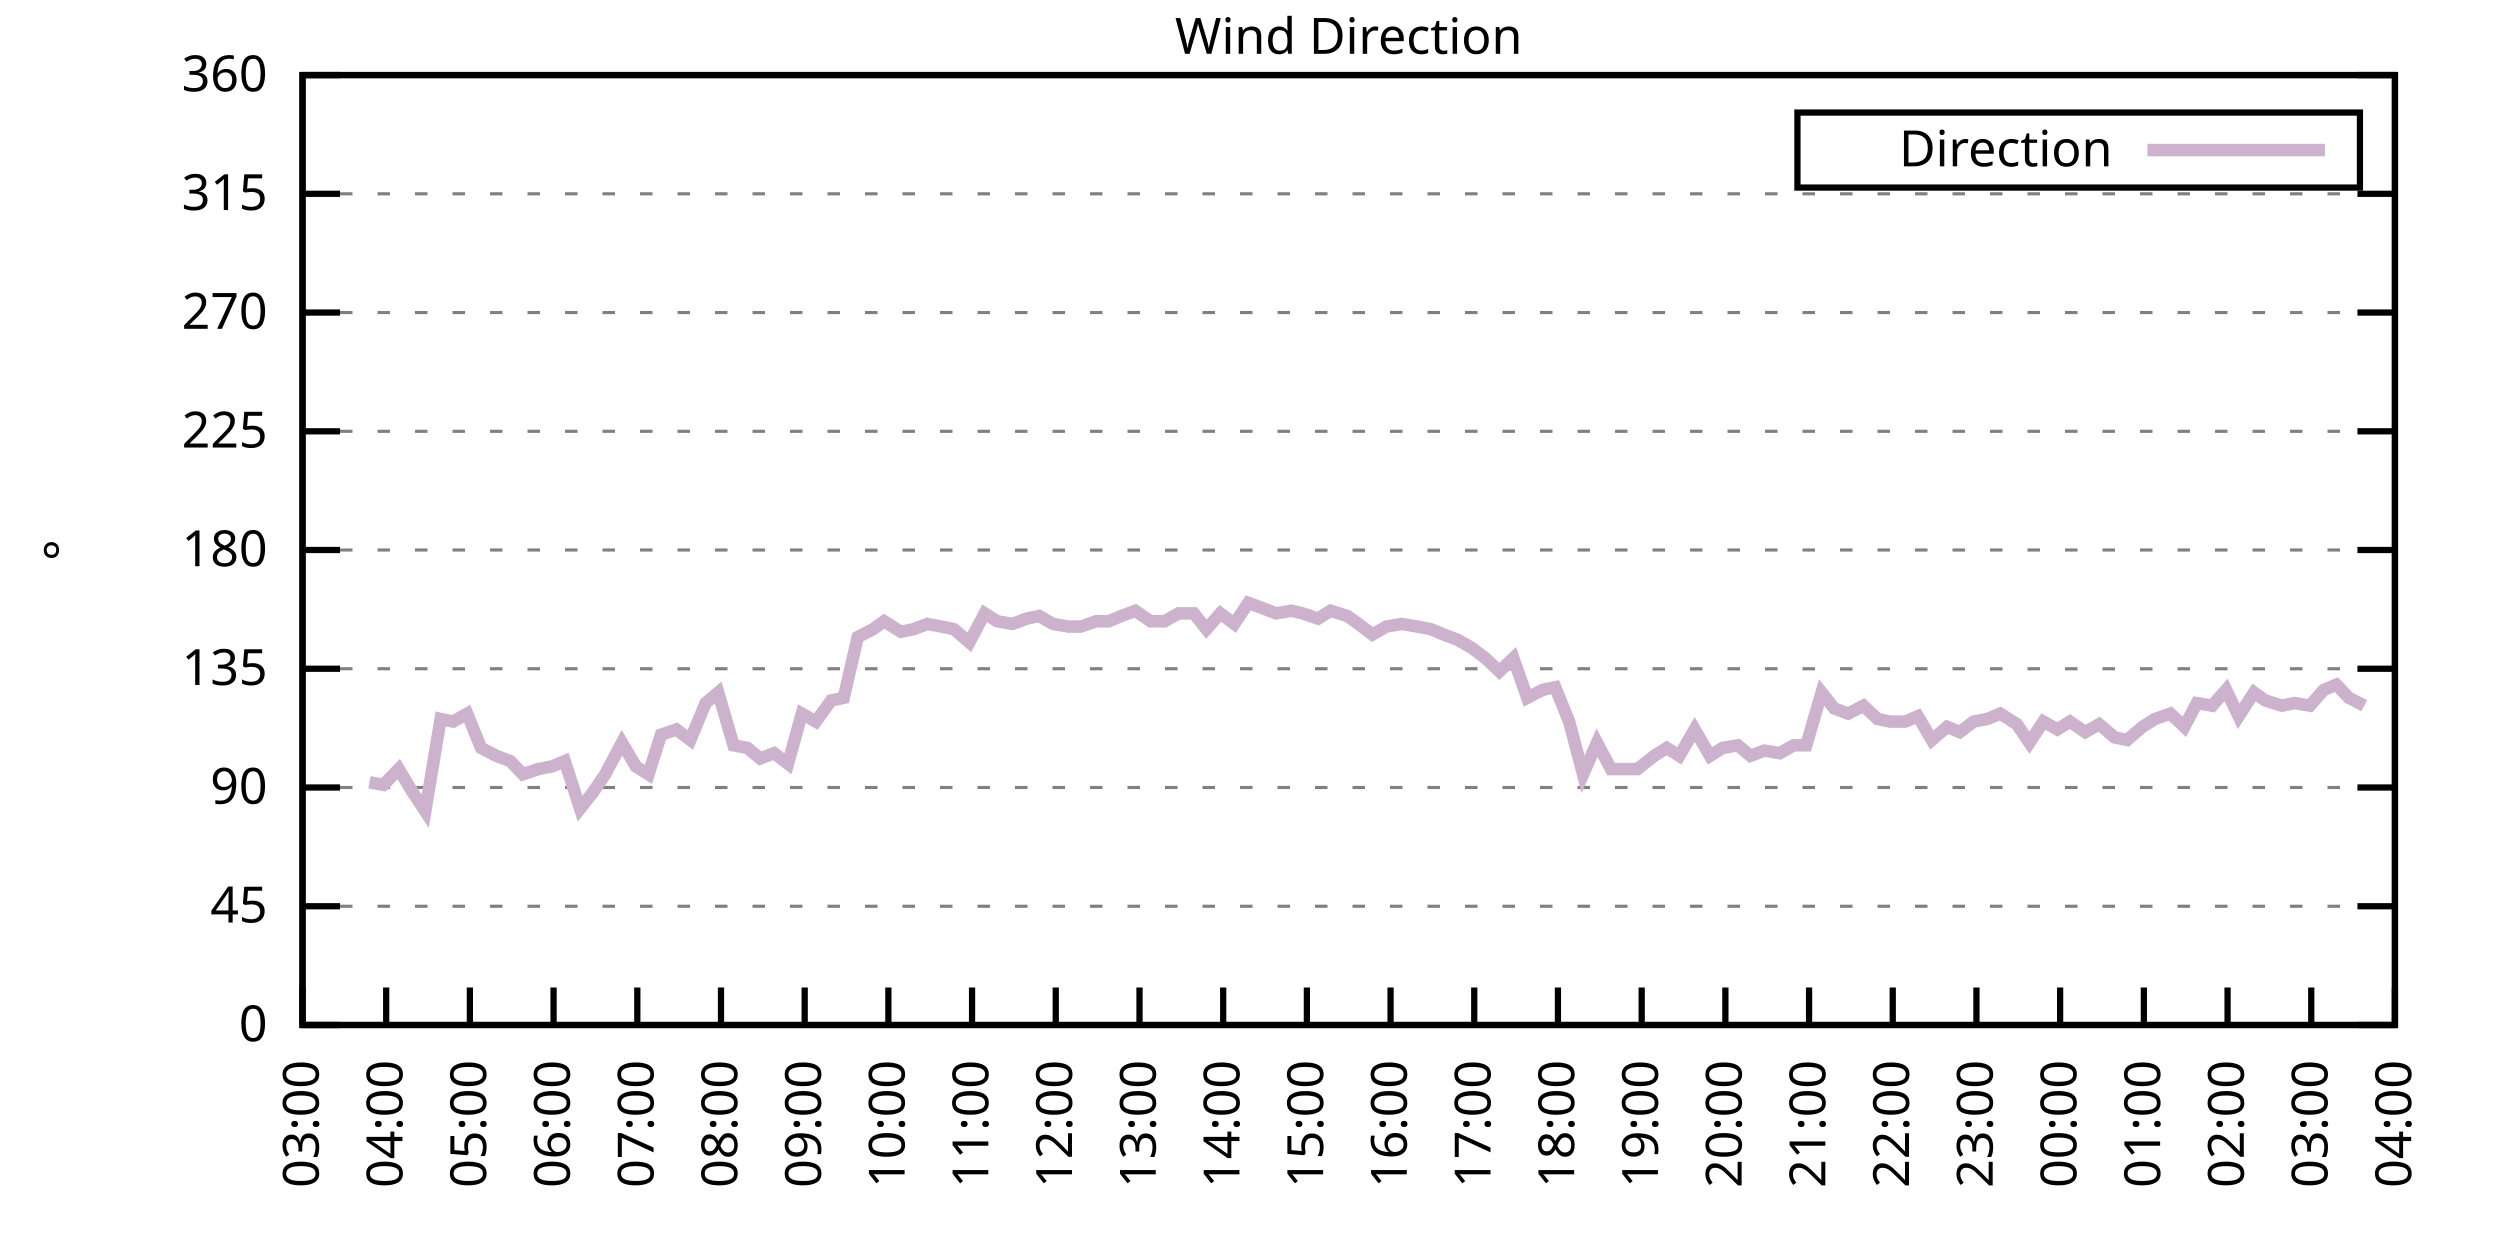
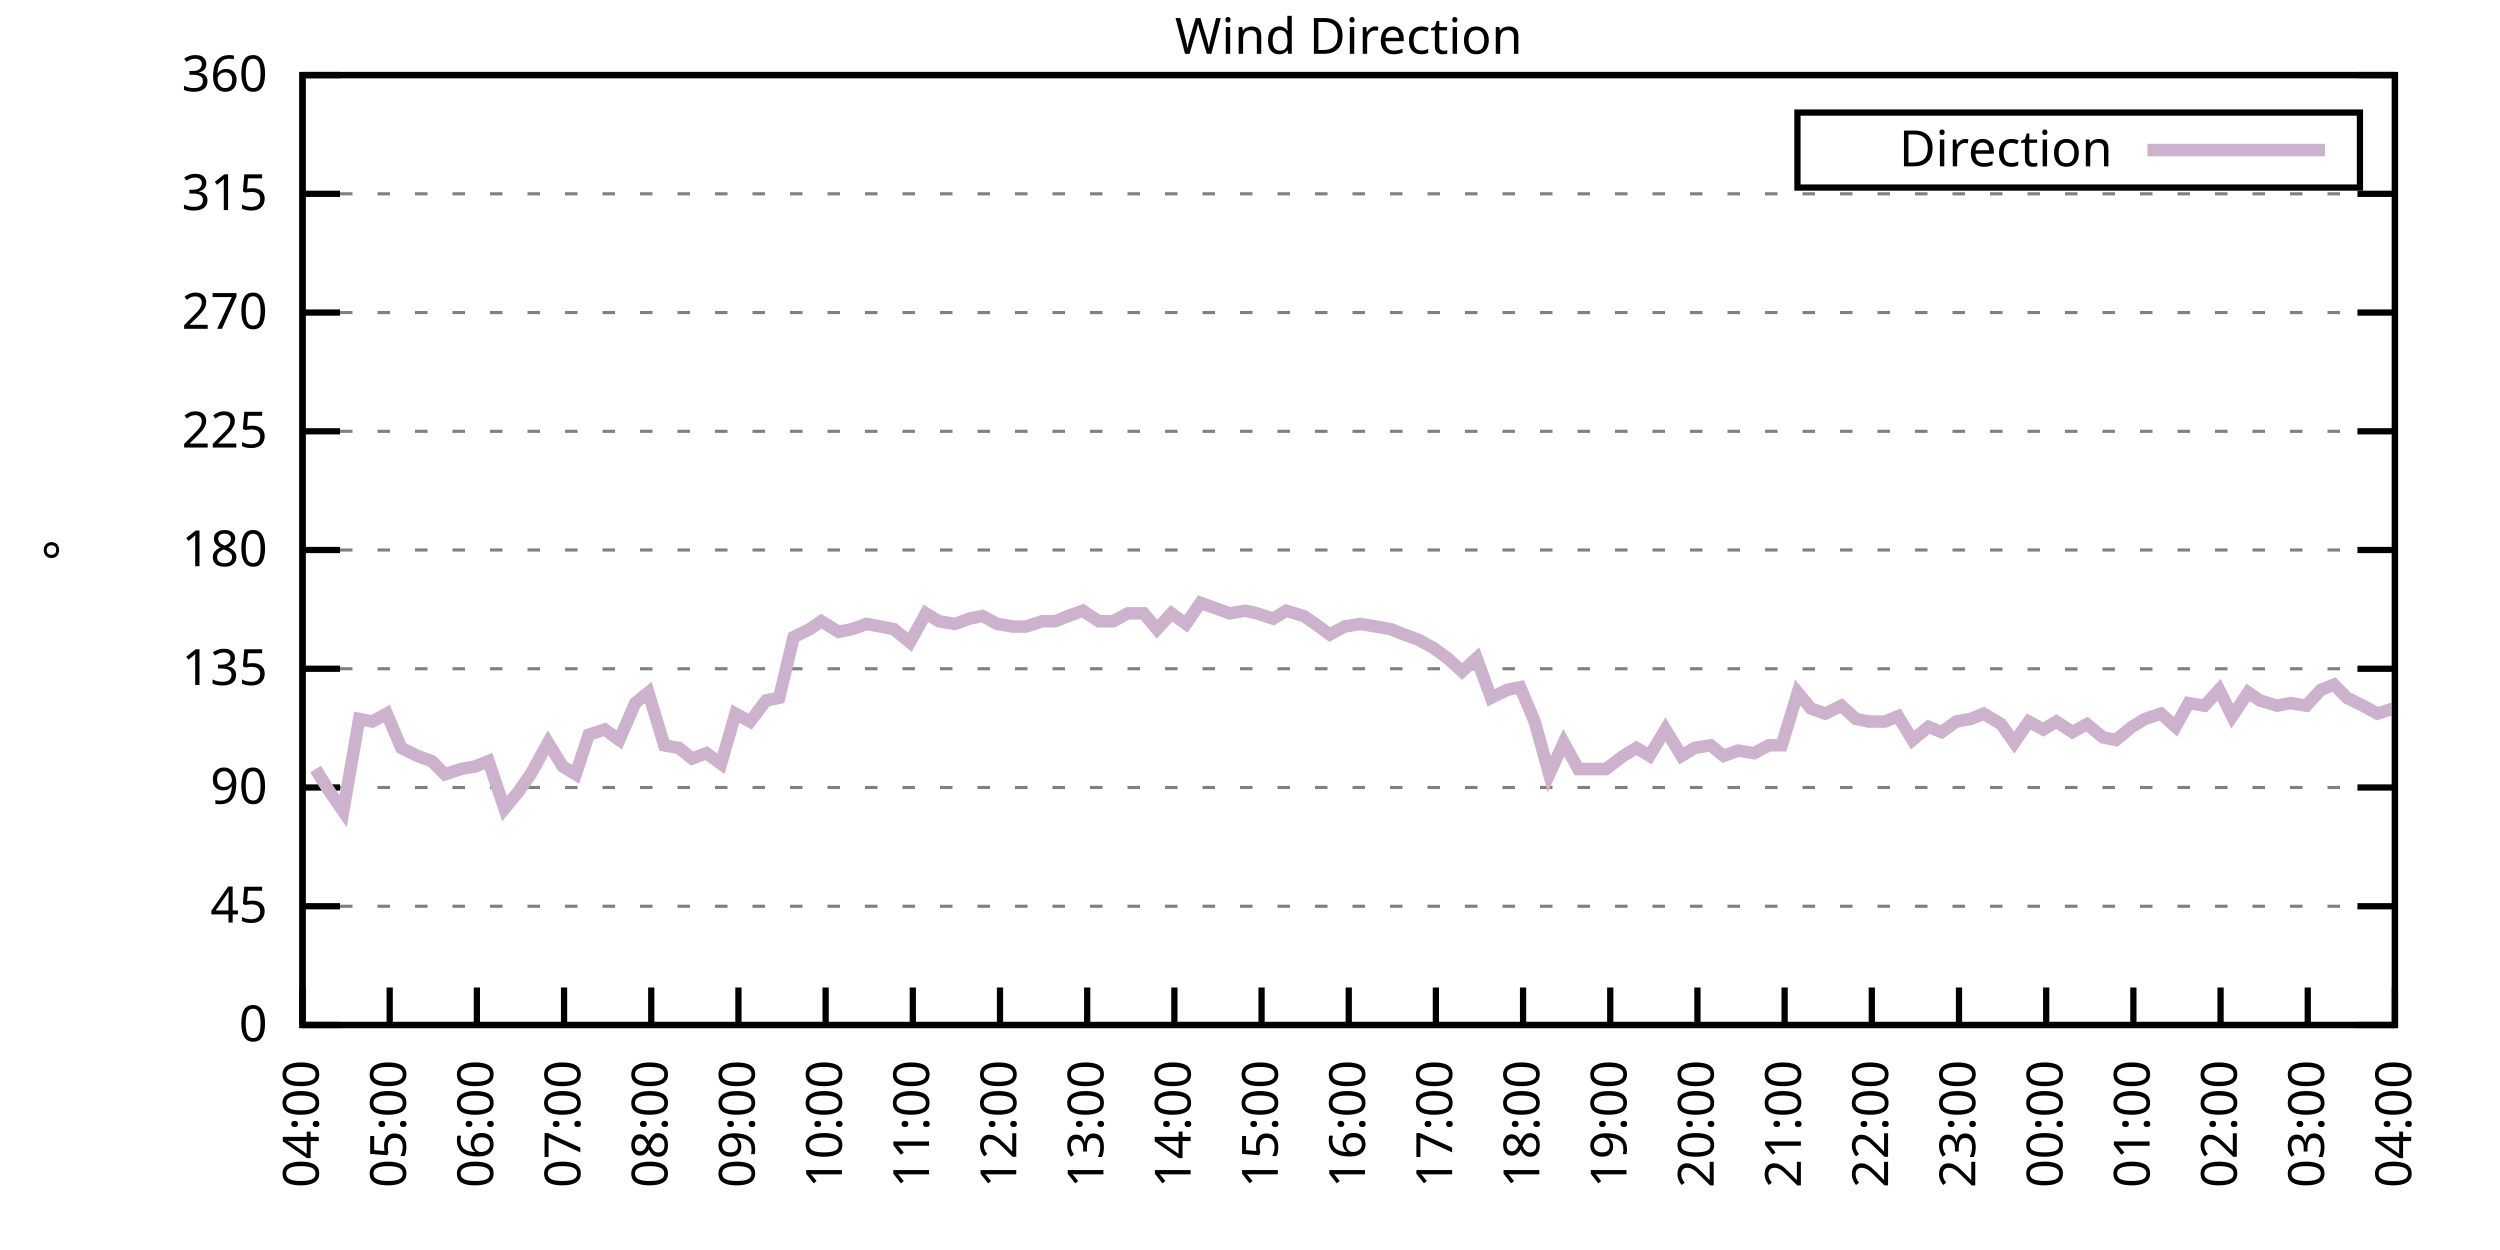
<svg xmlns="http://www.w3.org/2000/svg" xmlns:xlink="http://www.w3.org/1999/xlink" width="400" height="200" viewBox="0 0 400 200">
  <g id="gnuplot_canvas">
    <rect x="0" y="0" width="400" height="200" fill="none" />
    <defs>
      <circle id="gpDot" r="0.5" stroke-width="0.5" stroke="currentColor" />
      <path id="gpPt0" stroke-width="0.333" stroke="currentColor" d="M-1,0 h2 M0,-1 v2" />
      <path id="gpPt1" stroke-width="0.333" stroke="currentColor" d="M-1,-1 L1,1 M1,-1 L-1,1" />
      <path id="gpPt2" stroke-width="0.333" stroke="currentColor" d="M-1,0 L1,0 M0,-1 L0,1 M-1,-1 L1,1 M-1,1 L1,-1" />
      <rect id="gpPt3" stroke-width="0.333" stroke="currentColor" x="-1" y="-1" width="2" height="2" />
      <rect id="gpPt4" stroke-width="0.333" stroke="currentColor" fill="currentColor" x="-1" y="-1" width="2" height="2" />
      <circle id="gpPt5" stroke-width="0.333" stroke="currentColor" cx="0" cy="0" r="1" />
      <use xlink:href="#gpPt5" id="gpPt6" fill="currentColor" stroke="none" />
      <path id="gpPt7" stroke-width="0.333" stroke="currentColor" d="M0,-1.33 L-1.33,0.67 L1.33,0.67 z" />
      <use xlink:href="#gpPt7" id="gpPt8" fill="currentColor" stroke="none" />
      <use xlink:href="#gpPt7" id="gpPt9" stroke="currentColor" transform="rotate(180)" />
      <use xlink:href="#gpPt9" id="gpPt10" fill="currentColor" stroke="none" />
      <use xlink:href="#gpPt3" id="gpPt11" stroke="currentColor" transform="rotate(45)" />
      <use xlink:href="#gpPt11" id="gpPt12" fill="currentColor" stroke="none" />
      <path id="gpPt13" stroke-width="0.333" stroke="currentColor" d="M0,1.330 L1.265,0.411 L0.782,-1.067 L-0.782,-1.076 L-1.265,0.411 z" />
      <use xlink:href="#gpPt13" id="gpPt14" fill="currentColor" stroke="none" />
      <filter id="textbox" filterUnits="objectBoundingBox" x="0" y="0" height="1" width="1">
        <feFlood flood-color="white" flood-opacity="1" result="bgnd" />
        <feComposite in="SourceGraphic" in2="bgnd" operator="atop" />
      </filter>
      <filter id="greybox" filterUnits="objectBoundingBox" x="0" y="0" height="1" width="1">
        <feFlood flood-color="lightgrey" flood-opacity="1" result="grey" />
        <feComposite in="SourceGraphic" in2="grey" operator="atop" />
      </filter>
    </defs>
    <g fill="none" color="white" stroke="currentColor" stroke-width="1.00" stroke-linecap="butt" stroke-linejoin="miter">
</g>
    <g fill="none" color="black" stroke="currentColor" stroke-width="1.00" stroke-linecap="butt" stroke-linejoin="miter">
      <g stroke="none" shape-rendering="crispEdges">
        <polygon fill="rgb(255, 255, 255)" points="48.40,164.00 383.18,164.00 383.18,12.02 48.40,12.02 " />
      </g>
    </g>
    <g fill="none" color="black" stroke="currentColor" stroke-width="1.00" stroke-linecap="butt" stroke-linejoin="miter">
</g>
    <g fill="none" color="black" stroke="black" stroke-width="0.50" stroke-linecap="butt" stroke-linejoin="miter">
</g>
    <g fill="none" color="gray" stroke="currentColor" stroke-width="0.50" stroke-linecap="butt" stroke-linejoin="miter">
      <path stroke="gray" stroke-dasharray="2,4" class="gridline" d="M48.40,164.00 L383.19,164.00  " />
    </g>
    <g fill="none" color="gray" stroke="gray" stroke-width="1.00" stroke-linecap="butt" stroke-linejoin="miter">
</g>
    <g fill="none" color="black" stroke="currentColor" stroke-width="1.00" stroke-linecap="butt" stroke-linejoin="miter">
      <path stroke="black" d="M48.40,164.00 L54.40,164.00 M383.19,164.00 L377.19,164.00  " />
      <g transform="translate(42.80,166.60)" stroke="none" fill="black" font-family="Sans" font-size="8.00" text-anchor="end">
        <text>
          <tspan font-family="Sans"> 0</tspan>
        </text>
      </g>
    </g>
    <g fill="none" color="black" stroke="currentColor" stroke-width="1.00" stroke-linecap="butt" stroke-linejoin="miter">
</g>
    <g fill="none" color="black" stroke="black" stroke-width="0.50" stroke-linecap="butt" stroke-linejoin="miter">
</g>
    <g fill="none" color="gray" stroke="currentColor" stroke-width="0.50" stroke-linecap="butt" stroke-linejoin="miter">
      <path stroke="gray" stroke-dasharray="2,4" class="gridline" d="M48.40,145.00 L383.19,145.00  " />
    </g>
    <g fill="none" color="gray" stroke="gray" stroke-width="1.00" stroke-linecap="butt" stroke-linejoin="miter">
</g>
    <g fill="none" color="black" stroke="currentColor" stroke-width="1.00" stroke-linecap="butt" stroke-linejoin="miter">
      <path stroke="black" d="M48.40,145.00 L54.40,145.00 M383.19,145.00 L377.19,145.00  " />
      <g transform="translate(42.80,147.60)" stroke="none" fill="black" font-family="Sans" font-size="8.00" text-anchor="end">
        <text>
          <tspan font-family="Sans"> 45</tspan>
        </text>
      </g>
    </g>
    <g fill="none" color="black" stroke="currentColor" stroke-width="1.00" stroke-linecap="butt" stroke-linejoin="miter">
</g>
    <g fill="none" color="black" stroke="black" stroke-width="0.50" stroke-linecap="butt" stroke-linejoin="miter">
</g>
    <g fill="none" color="gray" stroke="currentColor" stroke-width="0.50" stroke-linecap="butt" stroke-linejoin="miter">
      <path stroke="gray" stroke-dasharray="2,4" class="gridline" d="M48.40,126.00 L383.19,126.00  " />
    </g>
    <g fill="none" color="gray" stroke="gray" stroke-width="1.00" stroke-linecap="butt" stroke-linejoin="miter">
</g>
    <g fill="none" color="black" stroke="currentColor" stroke-width="1.00" stroke-linecap="butt" stroke-linejoin="miter">
      <path stroke="black" d="M48.40,126.00 L54.40,126.00 M383.19,126.00 L377.19,126.00  " />
      <g transform="translate(42.80,128.60)" stroke="none" fill="black" font-family="Sans" font-size="8.00" text-anchor="end">
        <text>
          <tspan font-family="Sans"> 90</tspan>
        </text>
      </g>
    </g>
    <g fill="none" color="black" stroke="currentColor" stroke-width="1.00" stroke-linecap="butt" stroke-linejoin="miter">
</g>
    <g fill="none" color="black" stroke="black" stroke-width="0.50" stroke-linecap="butt" stroke-linejoin="miter">
</g>
    <g fill="none" color="gray" stroke="currentColor" stroke-width="0.50" stroke-linecap="butt" stroke-linejoin="miter">
      <path stroke="gray" stroke-dasharray="2,4" class="gridline" d="M48.40,107.00 L383.19,107.00  " />
    </g>
    <g fill="none" color="gray" stroke="gray" stroke-width="1.00" stroke-linecap="butt" stroke-linejoin="miter">
</g>
    <g fill="none" color="black" stroke="currentColor" stroke-width="1.00" stroke-linecap="butt" stroke-linejoin="miter">
      <path stroke="black" d="M48.40,107.00 L54.40,107.00 M383.19,107.00 L377.19,107.00  " />
      <g transform="translate(42.80,109.60)" stroke="none" fill="black" font-family="Sans" font-size="8.00" text-anchor="end">
        <text>
          <tspan font-family="Sans"> 135</tspan>
        </text>
      </g>
    </g>
    <g fill="none" color="black" stroke="currentColor" stroke-width="1.00" stroke-linecap="butt" stroke-linejoin="miter">
</g>
    <g fill="none" color="black" stroke="black" stroke-width="0.50" stroke-linecap="butt" stroke-linejoin="miter">
</g>
    <g fill="none" color="gray" stroke="currentColor" stroke-width="0.50" stroke-linecap="butt" stroke-linejoin="miter">
      <path stroke="gray" stroke-dasharray="2,4" class="gridline" d="M48.40,88.00 L383.19,88.00  " />
    </g>
    <g fill="none" color="gray" stroke="gray" stroke-width="1.00" stroke-linecap="butt" stroke-linejoin="miter">
</g>
    <g fill="none" color="black" stroke="currentColor" stroke-width="1.00" stroke-linecap="butt" stroke-linejoin="miter">
      <path stroke="black" d="M48.40,88.00 L54.40,88.00 M383.19,88.00 L377.19,88.00  " />
      <g transform="translate(42.80,90.60)" stroke="none" fill="black" font-family="Sans" font-size="8.00" text-anchor="end">
        <text>
          <tspan font-family="Sans"> 180</tspan>
        </text>
      </g>
    </g>
    <g fill="none" color="black" stroke="currentColor" stroke-width="1.00" stroke-linecap="butt" stroke-linejoin="miter">
</g>
    <g fill="none" color="black" stroke="black" stroke-width="0.50" stroke-linecap="butt" stroke-linejoin="miter">
</g>
    <g fill="none" color="gray" stroke="currentColor" stroke-width="0.50" stroke-linecap="butt" stroke-linejoin="miter">
      <path stroke="gray" stroke-dasharray="2,4" class="gridline" d="M48.40,69.01 L383.19,69.01  " />
    </g>
    <g fill="none" color="gray" stroke="gray" stroke-width="1.00" stroke-linecap="butt" stroke-linejoin="miter">
</g>
    <g fill="none" color="black" stroke="currentColor" stroke-width="1.00" stroke-linecap="butt" stroke-linejoin="miter">
      <path stroke="black" d="M48.40,69.01 L54.40,69.01 M383.19,69.01 L377.19,69.01  " />
      <g transform="translate(42.80,71.61)" stroke="none" fill="black" font-family="Sans" font-size="8.00" text-anchor="end">
        <text>
          <tspan font-family="Sans"> 225</tspan>
        </text>
      </g>
    </g>
    <g fill="none" color="black" stroke="currentColor" stroke-width="1.00" stroke-linecap="butt" stroke-linejoin="miter">
</g>
    <g fill="none" color="black" stroke="black" stroke-width="0.50" stroke-linecap="butt" stroke-linejoin="miter">
</g>
    <g fill="none" color="gray" stroke="currentColor" stroke-width="0.50" stroke-linecap="butt" stroke-linejoin="miter">
      <path stroke="gray" stroke-dasharray="2,4" class="gridline" d="M48.40,50.01 L383.19,50.01  " />
    </g>
    <g fill="none" color="gray" stroke="gray" stroke-width="1.00" stroke-linecap="butt" stroke-linejoin="miter">
</g>
    <g fill="none" color="black" stroke="currentColor" stroke-width="1.00" stroke-linecap="butt" stroke-linejoin="miter">
      <path stroke="black" d="M48.40,50.01 L54.40,50.01 M383.19,50.01 L377.19,50.01  " />
      <g transform="translate(42.80,52.61)" stroke="none" fill="black" font-family="Sans" font-size="8.00" text-anchor="end">
        <text>
          <tspan font-family="Sans"> 270</tspan>
        </text>
      </g>
    </g>
    <g fill="none" color="black" stroke="currentColor" stroke-width="1.00" stroke-linecap="butt" stroke-linejoin="miter">
</g>
    <g fill="none" color="black" stroke="black" stroke-width="0.50" stroke-linecap="butt" stroke-linejoin="miter">
</g>
    <g fill="none" color="gray" stroke="currentColor" stroke-width="0.50" stroke-linecap="butt" stroke-linejoin="miter">
      <path stroke="gray" stroke-dasharray="2,4" class="gridline" d="M48.40,31.01 L383.19,31.01  " />
    </g>
    <g fill="none" color="gray" stroke="gray" stroke-width="1.00" stroke-linecap="butt" stroke-linejoin="miter">
</g>
    <g fill="none" color="black" stroke="currentColor" stroke-width="1.00" stroke-linecap="butt" stroke-linejoin="miter">
      <path stroke="black" d="M48.40,31.01 L54.40,31.01 M383.19,31.01 L377.19,31.01  " />
      <g transform="translate(42.80,33.61)" stroke="none" fill="black" font-family="Sans" font-size="8.00" text-anchor="end">
        <text>
          <tspan font-family="Sans"> 315</tspan>
        </text>
      </g>
    </g>
    <g fill="none" color="black" stroke="currentColor" stroke-width="1.00" stroke-linecap="butt" stroke-linejoin="miter">
</g>
    <g fill="none" color="black" stroke="black" stroke-width="0.50" stroke-linecap="butt" stroke-linejoin="miter">
</g>
    <g fill="none" color="gray" stroke="currentColor" stroke-width="0.50" stroke-linecap="butt" stroke-linejoin="miter">
      <path stroke="gray" stroke-dasharray="2,4" class="gridline" d="M48.40,12.01 L383.19,12.01  " />
    </g>
    <g fill="none" color="gray" stroke="gray" stroke-width="1.00" stroke-linecap="butt" stroke-linejoin="miter">
</g>
    <g fill="none" color="black" stroke="currentColor" stroke-width="1.00" stroke-linecap="butt" stroke-linejoin="miter">
      <path stroke="black" d="M48.40,12.01 L54.40,12.01 M383.19,12.01 L377.19,12.01  " />
      <g transform="translate(42.80,14.61)" stroke="none" fill="black" font-family="Sans" font-size="8.00" text-anchor="end">
        <text>
          <tspan font-family="Sans"> 360</tspan>
        </text>
      </g>
    </g>
    <g fill="none" color="black" stroke="currentColor" stroke-width="1.00" stroke-linecap="butt" stroke-linejoin="miter">
      <path stroke="black" d="M48.40,164.00 L48.40,158.00  " />
      <g transform="translate(51.00,169.60) rotate(270.00)" stroke="none" fill="black" font-family="Sans" font-size="8.00" text-anchor="end">
        <text>
-           <tspan font-family="Sans">03:00</tspan>
-         </text>
-       </g>
-     </g>
-     <g fill="none" color="black" stroke="currentColor" stroke-width="1.00" stroke-linecap="butt" stroke-linejoin="miter">
-       <path stroke="black" d="M61.79,164.00 L61.79,158.00  " />
-       <g transform="translate(64.39,169.60) rotate(270.00)" stroke="none" fill="black" font-family="Sans" font-size="8.00" text-anchor="end">
-         <text>
          <tspan font-family="Sans">04:00</tspan>
        </text>
      </g>
    </g>
    <g fill="none" color="black" stroke="currentColor" stroke-width="1.00" stroke-linecap="butt" stroke-linejoin="miter">
-       <path stroke="black" d="M75.18,164.00 L75.18,158.00  " />
-       <g transform="translate(77.78,169.60) rotate(270.00)" stroke="none" fill="black" font-family="Sans" font-size="8.00" text-anchor="end">
+       <path stroke="black" d="M62.35,164.00 L62.35,158.00  " />
+       <g transform="translate(64.95,169.60) rotate(270.00)" stroke="none" fill="black" font-family="Sans" font-size="8.00" text-anchor="end">
        <text>
          <tspan font-family="Sans">05:00</tspan>
        </text>
      </g>
    </g>
    <g fill="none" color="black" stroke="currentColor" stroke-width="1.00" stroke-linecap="butt" stroke-linejoin="miter">
-       <path stroke="black" d="M88.57,164.00 L88.57,158.00  " />
-       <g transform="translate(91.17,169.60) rotate(270.00)" stroke="none" fill="black" font-family="Sans" font-size="8.00" text-anchor="end">
+       <path stroke="black" d="M76.30,164.00 L76.30,158.00  " />
+       <g transform="translate(78.90,169.60) rotate(270.00)" stroke="none" fill="black" font-family="Sans" font-size="8.00" text-anchor="end">
        <text>
          <tspan font-family="Sans">06:00</tspan>
        </text>
      </g>
    </g>
    <g fill="none" color="black" stroke="currentColor" stroke-width="1.00" stroke-linecap="butt" stroke-linejoin="miter">
-       <path stroke="black" d="M101.97,164.00 L101.97,158.00  " />
-       <g transform="translate(104.57,169.60) rotate(270.00)" stroke="none" fill="black" font-family="Sans" font-size="8.00" text-anchor="end">
+       <path stroke="black" d="M90.25,164.00 L90.25,158.00  " />
+       <g transform="translate(92.85,169.60) rotate(270.00)" stroke="none" fill="black" font-family="Sans" font-size="8.00" text-anchor="end">
        <text>
          <tspan font-family="Sans">07:00</tspan>
        </text>
      </g>
    </g>
    <g fill="none" color="black" stroke="currentColor" stroke-width="1.00" stroke-linecap="butt" stroke-linejoin="miter">
-       <path stroke="black" d="M115.36,164.00 L115.36,158.00  " />
-       <g transform="translate(117.96,169.60) rotate(270.00)" stroke="none" fill="black" font-family="Sans" font-size="8.00" text-anchor="end">
+       <path stroke="black" d="M104.20,164.00 L104.20,158.00  " />
+       <g transform="translate(106.80,169.60) rotate(270.00)" stroke="none" fill="black" font-family="Sans" font-size="8.00" text-anchor="end">
        <text>
          <tspan font-family="Sans">08:00</tspan>
        </text>
      </g>
    </g>
    <g fill="none" color="black" stroke="currentColor" stroke-width="1.00" stroke-linecap="butt" stroke-linejoin="miter">
-       <path stroke="black" d="M128.75,164.00 L128.75,158.00  " />
-       <g transform="translate(131.35,169.60) rotate(270.00)" stroke="none" fill="black" font-family="Sans" font-size="8.00" text-anchor="end">
+       <path stroke="black" d="M118.15,164.00 L118.15,158.00  " />
+       <g transform="translate(120.75,169.60) rotate(270.00)" stroke="none" fill="black" font-family="Sans" font-size="8.00" text-anchor="end">
        <text>
          <tspan font-family="Sans">09:00</tspan>
        </text>
      </g>
    </g>
    <g fill="none" color="black" stroke="currentColor" stroke-width="1.00" stroke-linecap="butt" stroke-linejoin="miter">
-       <path stroke="black" d="M142.14,164.00 L142.14,158.00  " />
-       <g transform="translate(144.74,169.60) rotate(270.00)" stroke="none" fill="black" font-family="Sans" font-size="8.00" text-anchor="end">
+       <path stroke="black" d="M132.10,164.00 L132.10,158.00  " />
+       <g transform="translate(134.70,169.60) rotate(270.00)" stroke="none" fill="black" font-family="Sans" font-size="8.00" text-anchor="end">
        <text>
          <tspan font-family="Sans">10:00</tspan>
        </text>
      </g>
    </g>
    <g fill="none" color="black" stroke="currentColor" stroke-width="1.00" stroke-linecap="butt" stroke-linejoin="miter">
-       <path stroke="black" d="M155.53,164.00 L155.53,158.00  " />
-       <g transform="translate(158.13,169.60) rotate(270.00)" stroke="none" fill="black" font-family="Sans" font-size="8.00" text-anchor="end">
+       <path stroke="black" d="M146.05,164.00 L146.05,158.00  " />
+       <g transform="translate(148.65,169.60) rotate(270.00)" stroke="none" fill="black" font-family="Sans" font-size="8.00" text-anchor="end">
        <text>
          <tspan font-family="Sans">11:00</tspan>
        </text>
      </g>
    </g>
    <g fill="none" color="black" stroke="currentColor" stroke-width="1.00" stroke-linecap="butt" stroke-linejoin="miter">
-       <path stroke="black" d="M168.92,164.00 L168.92,158.00  " />
-       <g transform="translate(171.52,169.60) rotate(270.00)" stroke="none" fill="black" font-family="Sans" font-size="8.00" text-anchor="end">
+       <path stroke="black" d="M160.00,164.00 L160.00,158.00  " />
+       <g transform="translate(162.60,169.60) rotate(270.00)" stroke="none" fill="black" font-family="Sans" font-size="8.00" text-anchor="end">
        <text>
          <tspan font-family="Sans">12:00</tspan>
        </text>
      </g>
    </g>
    <g fill="none" color="black" stroke="currentColor" stroke-width="1.00" stroke-linecap="butt" stroke-linejoin="miter">
-       <path stroke="black" d="M182.32,164.00 L182.32,158.00  " />
-       <g transform="translate(184.92,169.60) rotate(270.00)" stroke="none" fill="black" font-family="Sans" font-size="8.00" text-anchor="end">
+       <path stroke="black" d="M173.95,164.00 L173.95,158.00  " />
+       <g transform="translate(176.55,169.60) rotate(270.00)" stroke="none" fill="black" font-family="Sans" font-size="8.00" text-anchor="end">
        <text>
          <tspan font-family="Sans">13:00</tspan>
        </text>
      </g>
    </g>
    <g fill="none" color="black" stroke="currentColor" stroke-width="1.00" stroke-linecap="butt" stroke-linejoin="miter">
-       <path stroke="black" d="M195.71,164.00 L195.71,158.00  " />
-       <g transform="translate(198.31,169.60) rotate(270.00)" stroke="none" fill="black" font-family="Sans" font-size="8.00" text-anchor="end">
+       <path stroke="black" d="M187.90,164.00 L187.90,158.00  " />
+       <g transform="translate(190.50,169.60) rotate(270.00)" stroke="none" fill="black" font-family="Sans" font-size="8.00" text-anchor="end">
        <text>
          <tspan font-family="Sans">14:00</tspan>
        </text>
      </g>
    </g>
    <g fill="none" color="black" stroke="currentColor" stroke-width="1.00" stroke-linecap="butt" stroke-linejoin="miter">
-       <path stroke="black" d="M209.10,164.00 L209.10,158.00  " />
-       <g transform="translate(211.70,169.60) rotate(270.00)" stroke="none" fill="black" font-family="Sans" font-size="8.00" text-anchor="end">
+       <path stroke="black" d="M201.85,164.00 L201.85,158.00  " />
+       <g transform="translate(204.45,169.60) rotate(270.00)" stroke="none" fill="black" font-family="Sans" font-size="8.00" text-anchor="end">
        <text>
          <tspan font-family="Sans">15:00</tspan>
        </text>
      </g>
    </g>
    <g fill="none" color="black" stroke="currentColor" stroke-width="1.00" stroke-linecap="butt" stroke-linejoin="miter">
-       <path stroke="black" d="M222.49,164.00 L222.49,158.00  " />
-       <g transform="translate(225.09,169.60) rotate(270.00)" stroke="none" fill="black" font-family="Sans" font-size="8.00" text-anchor="end">
+       <path stroke="black" d="M215.80,164.00 L215.80,158.00  " />
+       <g transform="translate(218.40,169.60) rotate(270.00)" stroke="none" fill="black" font-family="Sans" font-size="8.00" text-anchor="end">
        <text>
          <tspan font-family="Sans">16:00</tspan>
        </text>
      </g>
    </g>
    <g fill="none" color="black" stroke="currentColor" stroke-width="1.00" stroke-linecap="butt" stroke-linejoin="miter">
-       <path stroke="black" d="M235.88,164.00 L235.88,158.00  " />
-       <g transform="translate(238.48,169.60) rotate(270.00)" stroke="none" fill="black" font-family="Sans" font-size="8.00" text-anchor="end">
+       <path stroke="black" d="M229.74,164.00 L229.74,158.00  " />
+       <g transform="translate(232.34,169.60) rotate(270.00)" stroke="none" fill="black" font-family="Sans" font-size="8.00" text-anchor="end">
        <text>
          <tspan font-family="Sans">17:00</tspan>
        </text>
      </g>
    </g>
    <g fill="none" color="black" stroke="currentColor" stroke-width="1.00" stroke-linecap="butt" stroke-linejoin="miter">
-       <path stroke="black" d="M249.27,164.00 L249.27,158.00  " />
-       <g transform="translate(251.87,169.60) rotate(270.00)" stroke="none" fill="black" font-family="Sans" font-size="8.00" text-anchor="end">
+       <path stroke="black" d="M243.69,164.00 L243.69,158.00  " />
+       <g transform="translate(246.29,169.60) rotate(270.00)" stroke="none" fill="black" font-family="Sans" font-size="8.00" text-anchor="end">
        <text>
          <tspan font-family="Sans">18:00</tspan>
        </text>
      </g>
    </g>
    <g fill="none" color="black" stroke="currentColor" stroke-width="1.00" stroke-linecap="butt" stroke-linejoin="miter">
-       <path stroke="black" d="M262.67,164.00 L262.67,158.00  " />
-       <g transform="translate(265.27,169.60) rotate(270.00)" stroke="none" fill="black" font-family="Sans" font-size="8.00" text-anchor="end">
+       <path stroke="black" d="M257.64,164.00 L257.64,158.00  " />
+       <g transform="translate(260.24,169.60) rotate(270.00)" stroke="none" fill="black" font-family="Sans" font-size="8.00" text-anchor="end">
        <text>
          <tspan font-family="Sans">19:00</tspan>
        </text>
      </g>
    </g>
    <g fill="none" color="black" stroke="currentColor" stroke-width="1.00" stroke-linecap="butt" stroke-linejoin="miter">
-       <path stroke="black" d="M276.06,164.00 L276.06,158.00  " />
-       <g transform="translate(278.66,169.60) rotate(270.00)" stroke="none" fill="black" font-family="Sans" font-size="8.00" text-anchor="end">
+       <path stroke="black" d="M271.59,164.00 L271.59,158.00  " />
+       <g transform="translate(274.19,169.60) rotate(270.00)" stroke="none" fill="black" font-family="Sans" font-size="8.00" text-anchor="end">
        <text>
          <tspan font-family="Sans">20:00</tspan>
        </text>
      </g>
    </g>
    <g fill="none" color="black" stroke="currentColor" stroke-width="1.00" stroke-linecap="butt" stroke-linejoin="miter">
-       <path stroke="black" d="M289.45,164.00 L289.45,158.00  " />
-       <g transform="translate(292.05,169.60) rotate(270.00)" stroke="none" fill="black" font-family="Sans" font-size="8.00" text-anchor="end">
+       <path stroke="black" d="M285.54,164.00 L285.54,158.00  " />
+       <g transform="translate(288.14,169.60) rotate(270.00)" stroke="none" fill="black" font-family="Sans" font-size="8.00" text-anchor="end">
        <text>
          <tspan font-family="Sans">21:00</tspan>
        </text>
      </g>
    </g>
    <g fill="none" color="black" stroke="currentColor" stroke-width="1.00" stroke-linecap="butt" stroke-linejoin="miter">
-       <path stroke="black" d="M302.84,164.00 L302.84,158.00  " />
-       <g transform="translate(305.44,169.60) rotate(270.00)" stroke="none" fill="black" font-family="Sans" font-size="8.00" text-anchor="end">
+       <path stroke="black" d="M299.49,164.00 L299.49,158.00  " />
+       <g transform="translate(302.09,169.60) rotate(270.00)" stroke="none" fill="black" font-family="Sans" font-size="8.00" text-anchor="end">
        <text>
          <tspan font-family="Sans">22:00</tspan>
        </text>
      </g>
    </g>
    <g fill="none" color="black" stroke="currentColor" stroke-width="1.00" stroke-linecap="butt" stroke-linejoin="miter">
-       <path stroke="black" d="M316.23,164.00 L316.23,158.00  " />
-       <g transform="translate(318.83,169.60) rotate(270.00)" stroke="none" fill="black" font-family="Sans" font-size="8.00" text-anchor="end">
+       <path stroke="black" d="M313.44,164.00 L313.44,158.00  " />
+       <g transform="translate(316.04,169.60) rotate(270.00)" stroke="none" fill="black" font-family="Sans" font-size="8.00" text-anchor="end">
        <text>
          <tspan font-family="Sans">23:00</tspan>
        </text>
      </g>
    </g>
    <g fill="none" color="black" stroke="currentColor" stroke-width="1.00" stroke-linecap="butt" stroke-linejoin="miter">
-       <path stroke="black" d="M329.62,164.00 L329.62,158.00  " />
-       <g transform="translate(332.22,169.60) rotate(270.00)" stroke="none" fill="black" font-family="Sans" font-size="8.00" text-anchor="end">
+       <path stroke="black" d="M327.39,164.00 L327.39,158.00  " />
+       <g transform="translate(329.99,169.60) rotate(270.00)" stroke="none" fill="black" font-family="Sans" font-size="8.00" text-anchor="end">
        <text>
          <tspan font-family="Sans">00:00</tspan>
        </text>
      </g>
    </g>
    <g fill="none" color="black" stroke="currentColor" stroke-width="1.00" stroke-linecap="butt" stroke-linejoin="miter">
-       <path stroke="black" d="M343.02,164.00 L343.02,158.00  " />
-       <g transform="translate(345.62,169.60) rotate(270.00)" stroke="none" fill="black" font-family="Sans" font-size="8.00" text-anchor="end">
+       <path stroke="black" d="M341.34,164.00 L341.34,158.00  " />
+       <g transform="translate(343.94,169.60) rotate(270.00)" stroke="none" fill="black" font-family="Sans" font-size="8.00" text-anchor="end">
        <text>
          <tspan font-family="Sans">01:00</tspan>
        </text>
      </g>
    </g>
    <g fill="none" color="black" stroke="currentColor" stroke-width="1.00" stroke-linecap="butt" stroke-linejoin="miter">
-       <path stroke="black" d="M356.41,164.00 L356.41,158.00  " />
-       <g transform="translate(359.01,169.60) rotate(270.00)" stroke="none" fill="black" font-family="Sans" font-size="8.00" text-anchor="end">
+       <path stroke="black" d="M355.29,164.00 L355.29,158.00  " />
+       <g transform="translate(357.89,169.60) rotate(270.00)" stroke="none" fill="black" font-family="Sans" font-size="8.00" text-anchor="end">
        <text>
          <tspan font-family="Sans">02:00</tspan>
        </text>
      </g>
    </g>
    <g fill="none" color="black" stroke="currentColor" stroke-width="1.00" stroke-linecap="butt" stroke-linejoin="miter">
-       <path stroke="black" d="M369.80,164.00 L369.80,158.00  " />
-       <g transform="translate(372.40,169.60) rotate(270.00)" stroke="none" fill="black" font-family="Sans" font-size="8.00" text-anchor="end">
+       <path stroke="black" d="M369.24,164.00 L369.24,158.00  " />
+       <g transform="translate(371.84,169.60) rotate(270.00)" stroke="none" fill="black" font-family="Sans" font-size="8.00" text-anchor="end">
        <text>
          <tspan font-family="Sans">03:00</tspan>
        </text>
      </g>
    </g>
    <g fill="none" color="black" stroke="currentColor" stroke-width="1.00" stroke-linecap="butt" stroke-linejoin="miter">
      <path stroke="black" d="M383.19,164.00 L383.19,158.00  " />
      <g transform="translate(385.79,169.60) rotate(270.00)" stroke="none" fill="black" font-family="Sans" font-size="8.00" text-anchor="end">
        <text>
          <tspan font-family="Sans">04:00</tspan>
        </text>
      </g>
    </g>
    <g fill="none" color="black" stroke="currentColor" stroke-width="1.00" stroke-linecap="butt" stroke-linejoin="miter">
</g>
    <g fill="none" color="black" stroke="currentColor" stroke-width="1.00" stroke-linecap="butt" stroke-linejoin="miter">
      <path stroke="black" d="M48.40,12.01 L48.40,164.00 L383.19,164.00 L383.19,12.01 L48.40,12.01 Z  " />
    </g>
    <g fill="none" color="black" stroke="currentColor" stroke-width="1.00" stroke-linecap="butt" stroke-linejoin="miter">
</g>
    <g fill="none" color="black" stroke="currentColor" stroke-width="1.00" stroke-linecap="butt" stroke-linejoin="miter">
      <path stroke="black" d="M287.59,30.01 L287.59,18.01 L377.59,18.01 L377.59,30.01 L287.59,30.01 Z  " />
    </g>
    <g id="Wind_direction_plot_1">
      <g fill="none" color="white" stroke="black" stroke-width="2.00" stroke-linecap="butt" stroke-linejoin="miter">
</g>
      <g fill="none" color="black" stroke="currentColor" stroke-width="2.00" stroke-linecap="butt" stroke-linejoin="miter">
        <g transform="translate(337.99,26.61)" stroke="none" fill="black" font-family="Sans" font-size="8.00" text-anchor="end">
          <text>
            <tspan font-family="Sans">Direction</tspan>
          </text>
        </g>
      </g>
      <g fill="none" color="black" stroke="currentColor" stroke-width="2.00" stroke-linecap="butt" stroke-linejoin="miter">
-         <path stroke="rgb(204, 178, 204)" d="M343.59,24.01 L371.99,24.01 M59.11,125.16 L61.35,125.58 L63.80,123.05 L65.81,126.42 L68.04,129.80 L70.50,115.03   L72.50,115.45 L74.74,114.18 L76.97,119.67 L79.42,120.94 L81.66,121.78 L83.66,123.89 L86.12,123.05 L88.35,122.62   L90.36,121.78 L92.82,129.38 L94.82,126.85 L96.83,123.89 L99.51,118.83 L101.74,122.62 L103.75,123.89 L105.76,117.56   L108.22,116.71 L110.45,118.40 L112.90,112.49 L114.91,110.80 L117.37,119.25 L119.60,119.67 L121.61,121.36 L123.84,120.51   L126.07,122.20 L128.30,114.18 L130.54,115.45 L132.99,112.07 L135.00,111.65 L137.23,101.94 L139.69,100.67 L141.47,99.40   L144.15,101.09 L146.16,100.67 L148.39,99.83 L150.62,100.25 L152.63,100.67 L155.09,102.78 L157.54,98.14 L159.55,99.40   L162.01,99.83 L164.24,98.98 L166.25,98.56 L168.48,99.83 L170.93,100.25 L172.94,100.25 L175.40,99.40 L177.41,99.40   L179.41,98.56 L181.65,97.72 L184.10,99.40 L186.33,99.40 L188.57,98.14 L191.02,98.14 L193.03,100.67 L195.26,98.14   L197.49,99.83 L199.73,96.45 L201.96,97.29 L204.19,98.14 L206.64,97.72 L208.43,98.14 L210.88,98.98 L212.89,97.72   L215.57,98.56 L217.36,99.83 L219.59,101.52 L221.82,100.25 L224.28,99.83 L226.73,100.25 L228.96,100.67 L230.97,101.52   L233.20,102.36 L235.44,103.63 L237.67,105.31 L239.90,107.43 L242.13,105.31 L244.36,111.65 L246.82,110.38 L248.83,109.96   L251.06,115.45 L253.29,123.89 L255.52,118.83 L257.76,123.05 L259.99,123.05 L262.00,123.05 L264.67,120.94 L266.68,119.67   L268.69,120.94 L271.15,116.71 L273.60,120.94 L275.61,119.67 L278.07,119.25 L280.07,120.94 L282.31,120.09 L284.76,120.51   L286.99,119.25 L289.00,119.25 L291.46,110.80 L293.47,113.34 L295.70,114.18 L298.15,112.91 L300.39,115.03 L302.39,115.45   L304.85,115.45 L306.86,114.60 L309.09,118.40 L311.54,116.29 L313.55,117.14 L315.79,115.45 L318.02,115.03 L320.03,114.18   L322.70,115.87 L324.71,118.83 L326.95,115.45 L329.18,116.71 L331.19,115.45 L333.64,117.14 L335.87,115.87 L338.33,117.98   L340.34,118.40 L342.79,116.29 L344.80,115.03 L347.26,114.18 L349.49,116.29 L351.50,112.49 L353.95,112.91 L356.18,110.38   L358.19,114.60 L360.65,110.80 L362.43,112.07 L365.11,112.91 L367.12,112.49 L369.58,112.91 L371.81,110.38 L373.82,109.54   L375.82,111.65 L378.28,112.91  " />
+         <path stroke="rgb(204, 178, 204)" d="M343.59,24.01 L371.99,24.01 M50.49,123.05 L52.58,126.42 L54.91,129.80 L57.47,115.03 L59.56,115.45 L61.88,114.18   L64.21,119.67 L66.77,120.94 L69.09,121.78 L71.18,123.89 L73.74,123.05 L76.07,122.62 L78.16,121.78 L80.72,129.38   L82.81,126.85 L84.90,123.89 L87.69,118.83 L90.02,122.62 L92.11,123.89 L94.20,117.56 L96.76,116.71 L99.08,118.40   L101.64,112.49 L103.73,110.80 L106.29,119.25 L108.62,119.67 L110.71,121.36 L113.03,120.51 L115.36,122.20 L117.68,114.18   L120.01,115.45 L122.57,112.07 L124.66,111.65 L126.98,101.94 L129.54,100.67 L131.40,99.40 L134.19,101.09 L136.28,100.67   L138.61,99.83 L140.93,100.25 L143.02,100.67 L145.58,102.78 L148.14,98.14 L150.23,99.40 L152.79,99.83 L155.11,98.98   L157.21,98.56 L159.53,99.83 L162.09,100.25 L164.18,100.25 L166.74,99.40 L168.83,99.40 L170.92,98.56 L173.25,97.72   L175.81,99.40 L178.13,99.40 L180.46,98.14 L183.01,98.14 L185.11,100.67 L187.43,98.14 L189.76,99.83 L192.08,96.45   L194.41,97.29 L196.73,98.14 L199.29,97.72 L201.15,98.14 L203.71,98.98 L205.80,97.72 L208.59,98.56 L210.45,99.83   L212.77,101.52 L215.10,100.25 L217.65,99.83 L220.21,100.25 L222.54,100.67 L224.63,101.52 L226.95,102.36 L229.28,103.63   L231.60,105.31 L233.93,107.43 L236.25,105.31 L238.58,111.65 L241.14,110.38 L243.23,109.96 L245.55,115.45 L247.88,123.89   L250.20,118.83 L252.53,123.05 L254.85,123.05 L256.95,123.05 L259.74,120.94 L261.83,119.67 L263.92,120.94 L266.48,116.71   L269.04,120.94 L271.13,119.67 L273.69,119.25 L275.78,120.94 L278.10,120.09 L280.66,120.51 L282.99,119.25 L285.08,119.25   L287.64,110.80 L289.73,113.34 L292.05,114.18 L294.61,112.91 L296.94,115.03 L299.03,115.45 L301.58,115.45 L303.68,114.60   L306.00,118.40 L308.56,116.29 L310.65,117.14 L312.98,115.45 L315.30,115.03 L317.39,114.18 L320.18,115.87 L322.28,118.83   L324.60,115.45 L326.93,116.71 L329.02,115.45 L331.58,117.14 L333.90,115.87 L336.46,117.98 L338.55,118.40 L341.11,116.29   L343.20,115.03 L345.76,114.18 L348.08,116.29 L350.18,112.49 L352.73,112.91 L355.06,110.38 L357.15,114.60 L359.71,110.80   L361.57,112.07 L364.36,112.91 L366.45,112.49 L369.01,112.91 L371.33,110.38 L373.43,109.54 L375.52,111.65 L378.08,112.91   L380.40,114.18 L382.96,113.34  " />
      </g>
    </g>
    <g fill="none" color="black" stroke="currentColor" stroke-width="2.00" stroke-linecap="butt" stroke-linejoin="miter">
</g>
    <g fill="none" color="black" stroke="black" stroke-width="1.00" stroke-linecap="butt" stroke-linejoin="miter">
</g>
    <g fill="none" color="black" stroke="currentColor" stroke-width="1.00" stroke-linecap="butt" stroke-linejoin="miter">
      <path stroke="black" d="M48.40,12.01 L48.40,164.00 L383.19,164.00 L383.19,12.01 L48.40,12.01 Z  " />
      <g transform="translate(12.80,88.01) rotate(270.00)" stroke="none" fill="black" font-family="Sans" font-size="8.00" text-anchor="middle">
        <text>
          <tspan font-family="Sans">°</tspan>
        </text>
      </g>
    </g>
    <g fill="none" color="black" stroke="currentColor" stroke-width="1.00" stroke-linecap="butt" stroke-linejoin="miter">
</g>
    <g fill="none" color="black" stroke="currentColor" stroke-width="1.00" stroke-linecap="butt" stroke-linejoin="miter">
      <g transform="translate(215.79,8.61)" stroke="none" fill="black" font-family="Sans" font-size="8.00" text-anchor="middle">
        <text>
          <tspan font-family="Sans">Wind Direction</tspan>
        </text>
      </g>
    </g>
    <g fill="none" color="black" stroke="currentColor" stroke-width="1.00" stroke-linecap="butt" stroke-linejoin="miter">
</g>
  </g>
</svg>
